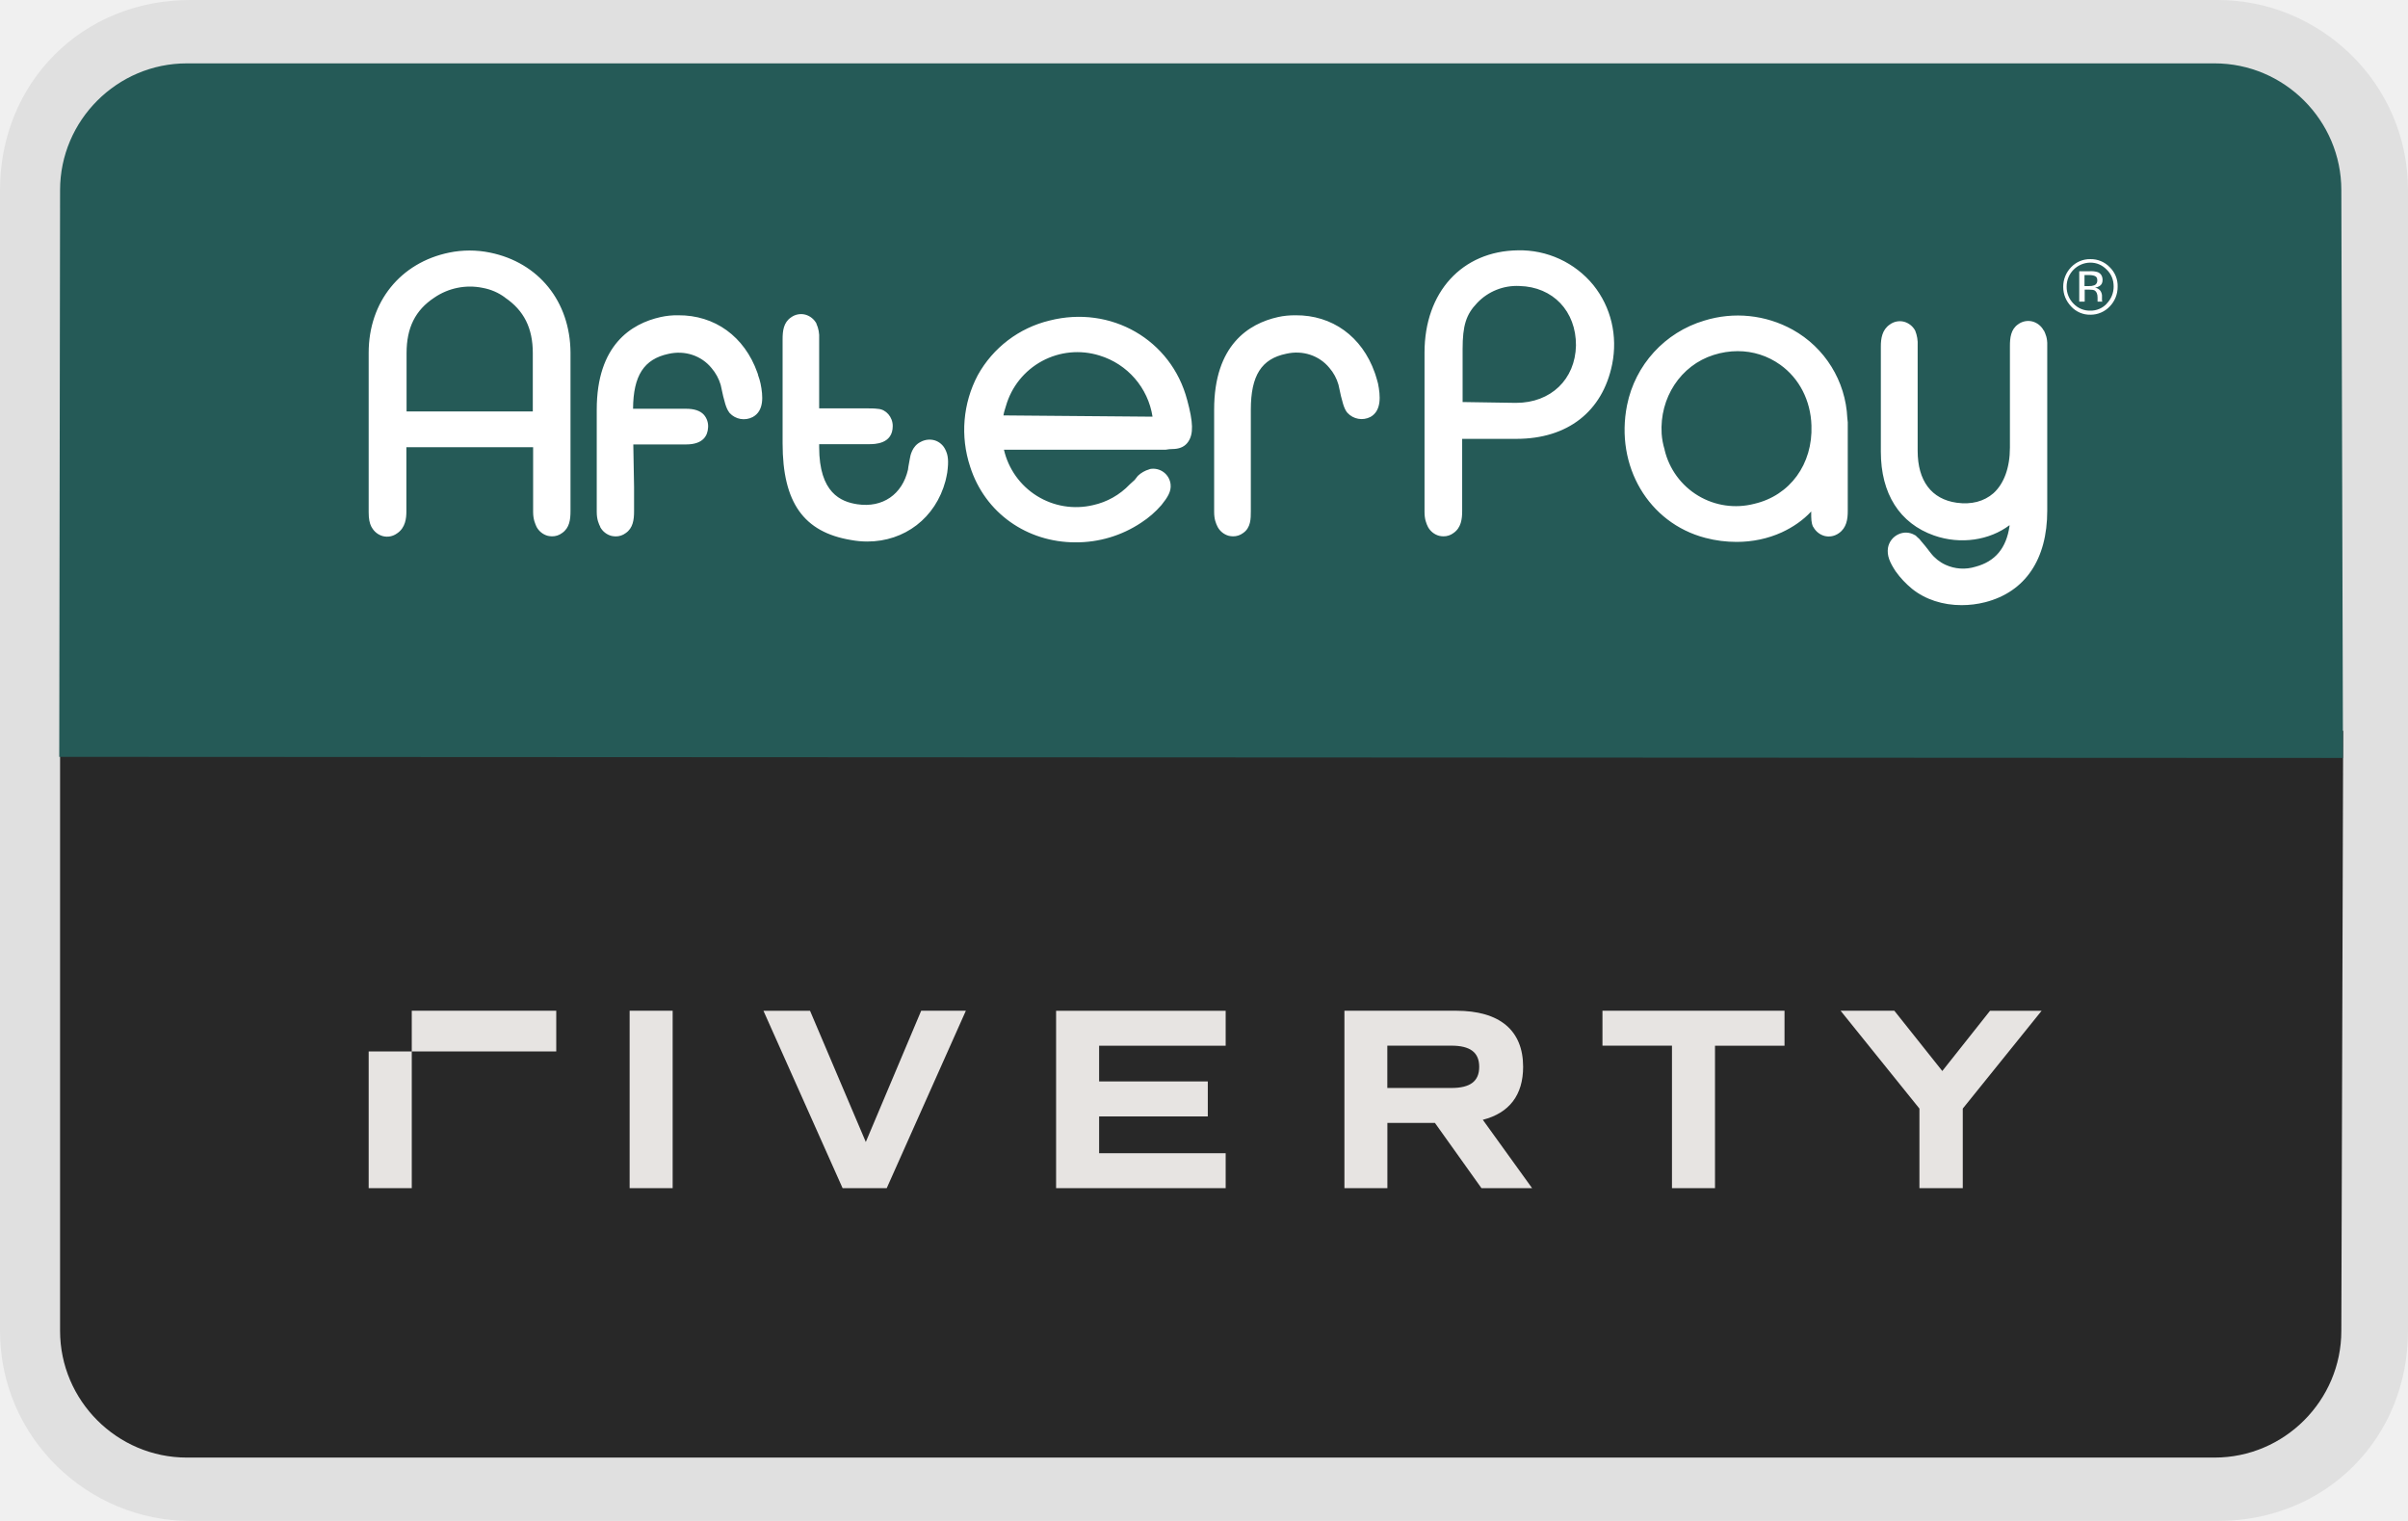
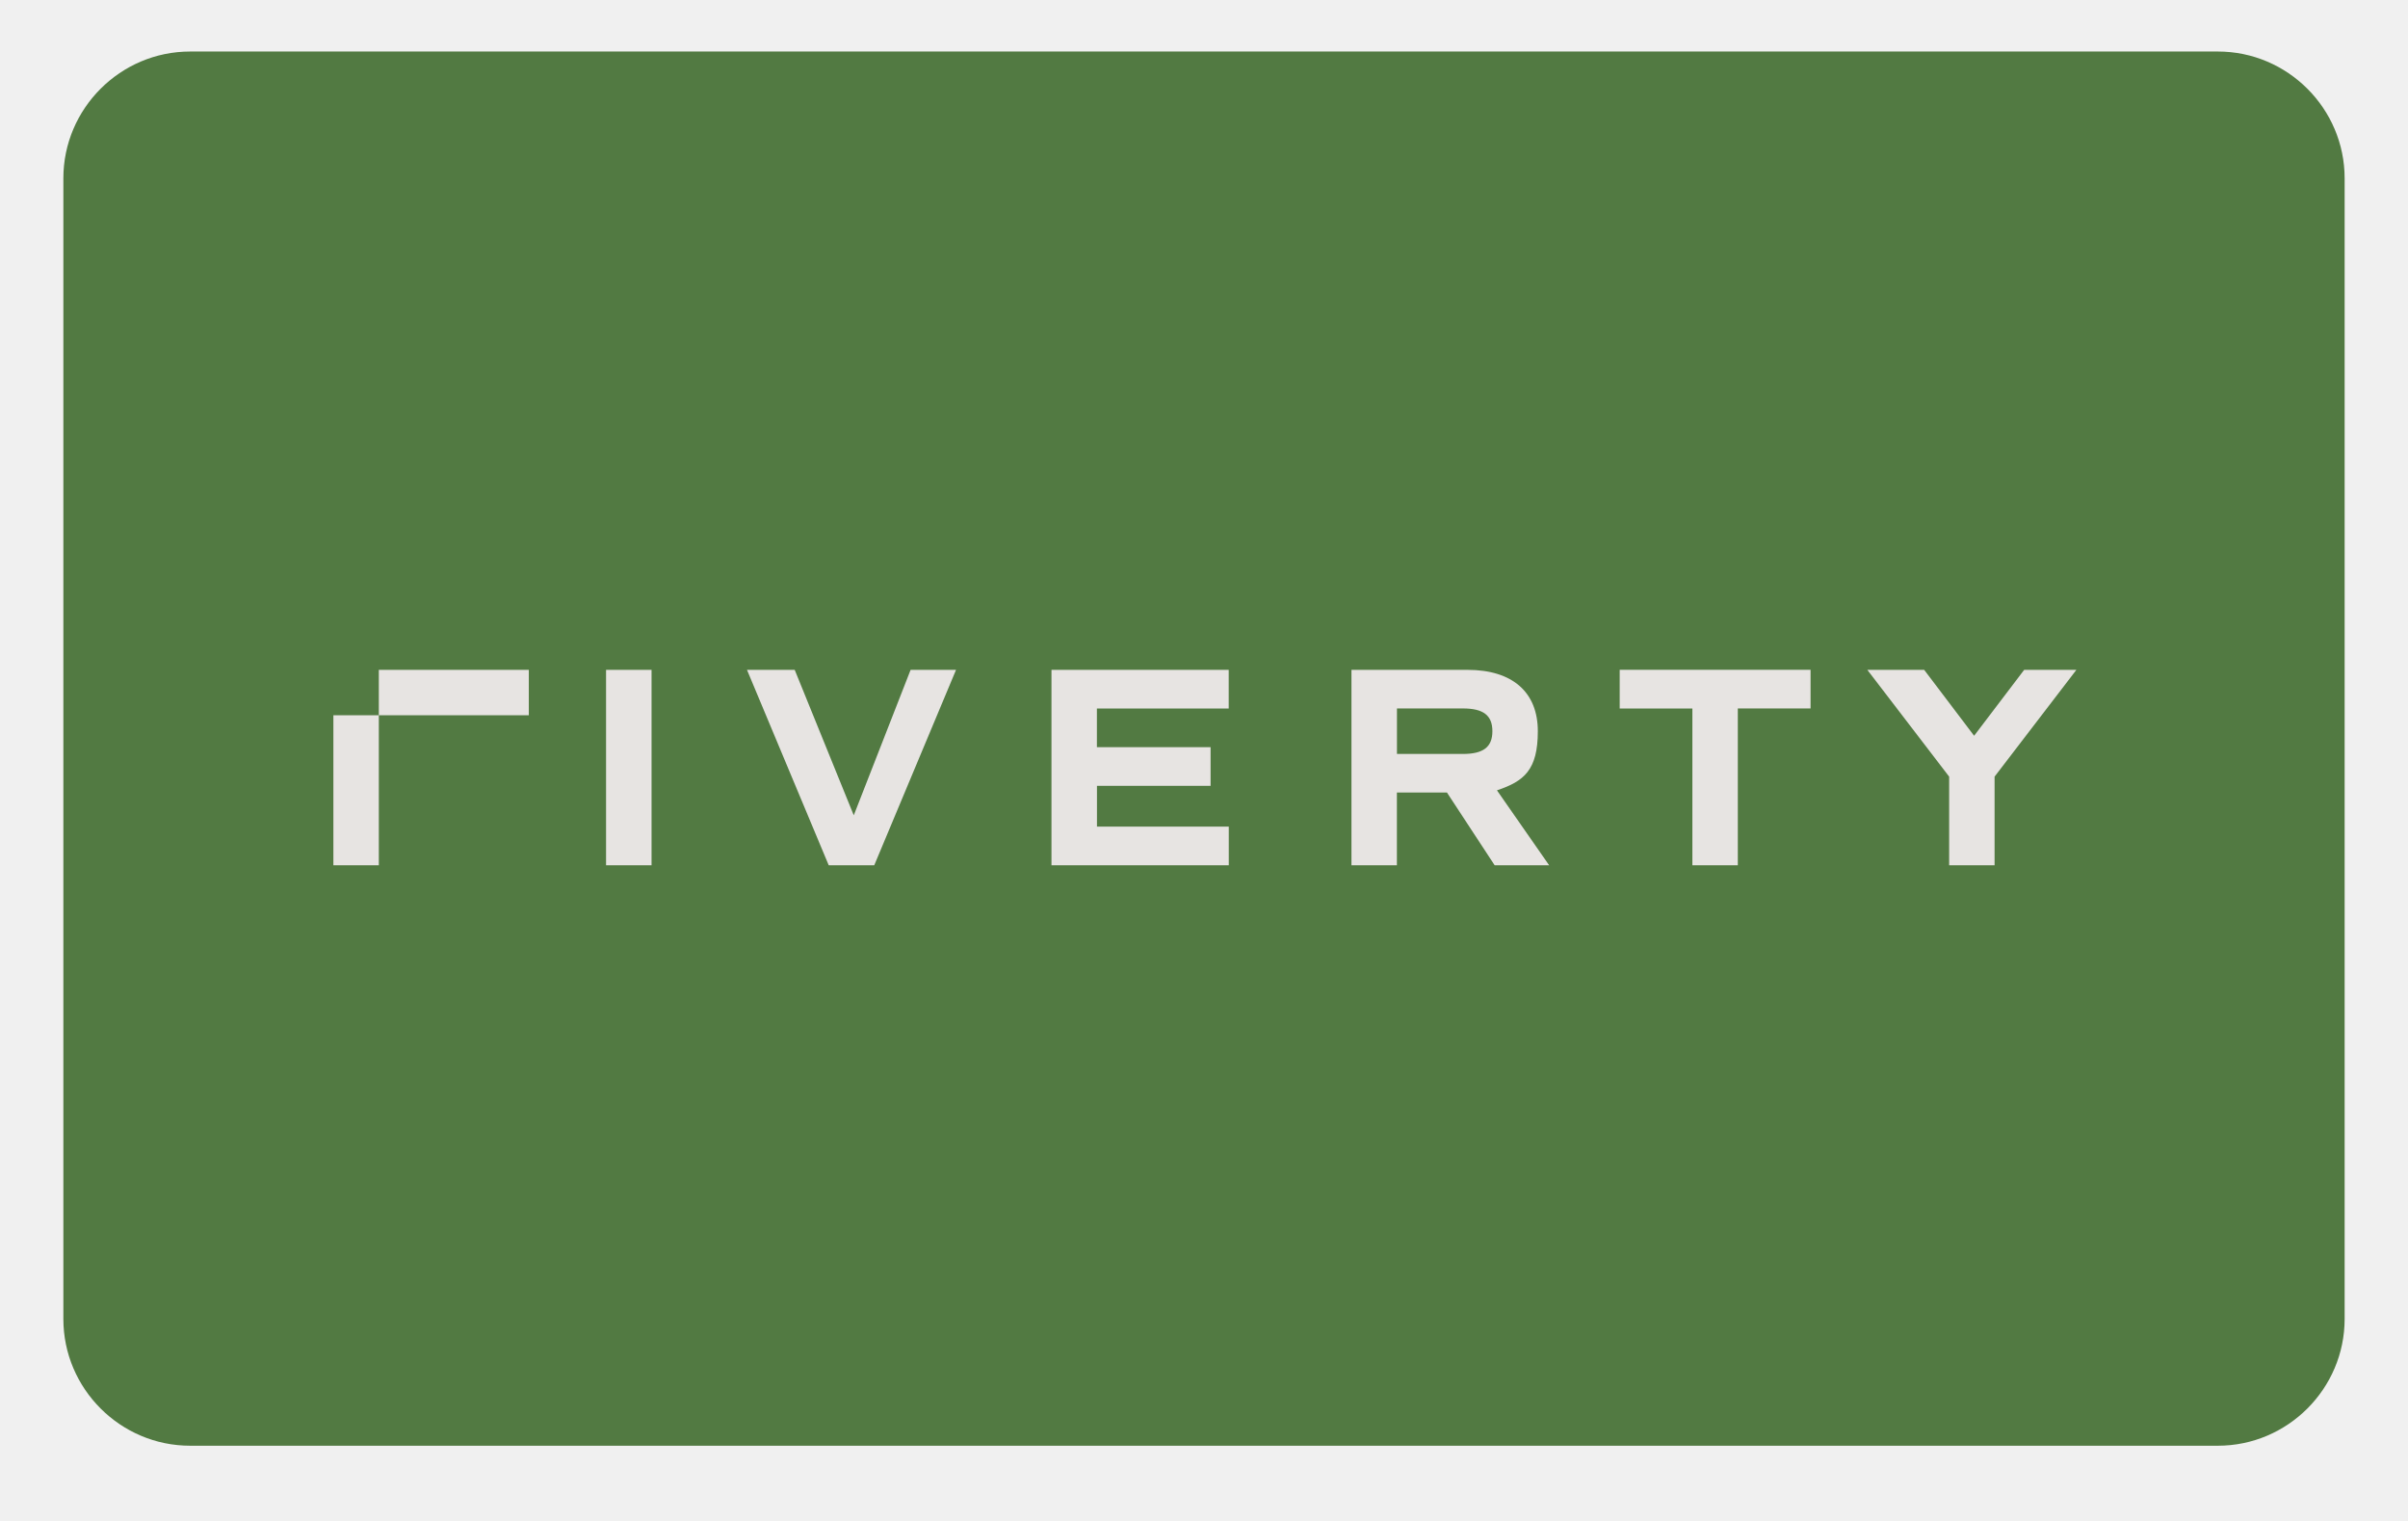
<svg xmlns="http://www.w3.org/2000/svg" role="img" viewBox="0 0 38 24" width="38" height="24" aria-labelledby="pi-rivertypaynlversion">
-   <path d="M35 0H3C1.3 0 0 1.3 0 3v18c0 1.7 1.4 3 3 3h32c1.7 0 3-1.3 3-3V3c0-1.7-1.4-3-3-3z" fill="#000" fill-rule="nonzero" opacity=".07" vector-effect="non-scaling-stroke" />
-   <path d="M36.977 11.532L36.948 21c0 1.1-.9 2-2 2h-32c-1.1 0-2-.9-2-2v-9.83" fill="#282828" fill-rule="nonzero" vector-effect="non-scaling-stroke" />
-   <path d="M34.948 1c1.1 0 2 .9 2 2l.026 8.96-36.039-.017L.948 3c0-1.1.9-2 2-2h32" fill="#255a57" fill-rule="nonzero" vector-effect="non-scaling-stroke" />
-   <path d="M21.746 6.051c-.012-.051-.028-.095-.039-.134l-.012-.036c-.203-.573-.672-.91-1.25-.906-.101 0-.187.008-.277.028-.461.103-1.008.44-1.008 1.461v1.614c0 .115.028.183.056.238a.286.286 0 00.175.139c.02.004.043.008.066.008a.256.256 0 00.16-.052c.122-.083.122-.227.122-.346v-1.6c0-.54.168-.803.559-.883.261-.06.52.028.68.222a.697.697 0 01.144.266c.059.287.09.374.13.43l.012.015a.304.304 0 00.363.064c.177-.099.158-.334.119-.528zM7.733 3.986a1.599 1.599 0 00-.645 0c-.769.158-1.27.778-1.27 1.58v2.515c0 .103.013.175.044.234l.004.005a.286.286 0 00.176.14c.078.02.16.004.226-.045.13-.087.145-.238.145-.345V7.057h2v1.02c0 .124.036.195.055.238a.286.286 0 00.176.14c.02.004.043.008.066.008a.256.256 0 00.16-.052c.117-.08.133-.211.133-.346V5.563c-.005-.803-.5-1.42-1.27-1.577zm.676 2.506H6.416v-.921c0-.398.137-.676.437-.874a.996.996 0 01.762-.155c.133.024.25.076.351.15l.005.005c.297.202.437.48.437.874v.921h0zM18.734 6.31c-.25-.95-1.203-1.498-2.171-1.252a1.768 1.768 0 00-1.133.862 1.845 1.845 0 00-.121 1.442c.234.736.901 1.196 1.663 1.196a1.848 1.848 0 001.036-.31 1.5 1.5 0 00.32-.278c.097-.12.157-.215.145-.326a.276.276 0 00-.325-.243l-.012.005a.432.432 0 00-.18.103l-.05.064-.075.068-.004.004a1.133 1.133 0 01-.579.326 1.167 1.167 0 01-1.405-.875h2.554l.056-.008.086-.004c.094-.008.164-.044.21-.111.087-.124.082-.307-.015-.664zm-2.899.245c.008-.051.023-.095.039-.147a1.172 1.172 0 011.477-.798 1.2 1.2 0 01.837.965l-2.353-.02zM14.917 7.092a.278.278 0 00-.165-.143.293.293 0 00-.223.024c-.137.067-.164.219-.172.27l-.023.127-.005.04c-.09.392-.401.607-.8.547-.258-.039-.602-.178-.602-.901v-.047h.782c.094 0 .379 0 .379-.287 0-.142-.106-.262-.231-.27-.059-.008-.11-.008-.168-.008h-.762v-1.1a.496.496 0 00-.043-.235v-.004a.286.286 0 00-.175-.14.268.268 0 00-.227.044c-.117.08-.132.211-.132.346v1.64c0 .934.332 1.402 1.079 1.526.086.016.172.024.258.024.586 0 1.078-.37 1.234-.958.012-.047.02-.091.028-.135V7.45c.023-.172.015-.267-.032-.358zM29.152 6.596a1.681 1.681 0 00-.863-1.394 1.786 1.786 0 00-1.394-.143 1.752 1.752 0 00-1.219 1.335c-.191.96.34 1.859 1.234 2.093.165.044.332.064.496.064.25 0 .492-.051.71-.15.18-.083.34-.194.466-.33v.008c0 .107 0 .17.03.234l.005.005a.286.286 0 00.175.139c.079.02.16.004.227-.044.121-.083.14-.222.14-.346V6.663l-.007-.067zM27.683 7.95a1.156 1.156 0 01-1.414-.85v-.005a1.109 1.109 0 01-.047-.25c-.035-.568.3-1.08.82-1.244.125-.04.255-.06.38-.06.241 0 .472.072.672.215.3.214.48.564.492.958.023.608-.337 1.105-.903 1.236zM25.144 4.498a1.497 1.497 0 00-1.191-.548c-.88.012-1.473.659-1.473 1.613v2.515c0 .115.028.183.055.238a.286.286 0 00.176.139c.02.004.043.008.066.008a.256.256 0 00.16-.052c.121-.083.137-.222.137-.346v-1.14h.855c.809 0 1.36-.43 1.512-1.176.09-.449-.016-.901-.297-1.251zm-1.219 1.859h-.012l-.832-.013V5.51c0-.374.055-.548.23-.73a.859.859 0 01.668-.267c.528.013.894.398.891.938-.011.536-.397.906-.945.906zM32.25 5.213a.286.286 0 00-.176-.14.268.268 0 00-.226.044c-.117.08-.13.215-.13.346v1.6c0 .315-.093.569-.26.72-.149.13-.348.182-.58.15-.398-.056-.616-.346-.616-.819V5.455a.548.548 0 00-.039-.238.286.286 0 00-.175-.14.268.268 0 00-.227.045c-.121.083-.14.222-.14.345v1.66c0 .664.297 1.132.84 1.323.419.147.876.075 1.191-.163V8.3c-.05.349-.226.56-.538.643a.662.662 0 01-.473-.031.624.624 0 01-.234-.187l-.086-.11-.055-.065a.4.4 0 00-.079-.083l-.015-.016-.016-.008a.274.274 0 00-.258-.012.29.29 0 00-.164.211c-.02.127.03.235.121.374l.004.005c.067.095.157.19.254.27.211.17.488.258.782.258.125 0 .25-.015.375-.047.63-.163.977-.676.977-1.442V5.455c.005-.123-.03-.19-.05-.235l-.007-.007zM11.964 5.917l-.012-.036c-.204-.573-.673-.91-1.25-.906a1.19 1.19 0 00-.277.028c-.462.103-1.008.44-1.008 1.461v1.614c0 .123.035.194.055.234v.005a.286.286 0 00.176.139c.02.004.043.008.066.008a.256.256 0 00.16-.052c.117-.08.132-.214.132-.346v-.381l-.012-.672h.833c.273 0 .34-.142.347-.266a.275.275 0 00-.066-.202c-.058-.064-.152-.095-.281-.095H9.99c.004-.524.172-.783.558-.866.262-.06.52.028.68.223a.722.722 0 01.145.266c.059.286.09.373.13.428l.011.016a.304.304 0 00.364.064c.183-.099.164-.333.124-.529a.955.955 0 00-.04-.135zM33.293 4.216a.412.412 0 00-.304-.127.409.409 0 00-.305.127.441.441 0 00-.125.31c0 .119.043.222.125.31a.4.4 0 00.305.13.413.413 0 00.304-.13.441.441 0 00.125-.31.41.41 0 00-.125-.31zm-.047.576a.346.346 0 01-.262.11.351.351 0 01-.262-.11.374.374 0 01-.109-.27.377.377 0 01.371-.378c.102 0 .188.036.262.111.074.072.109.163.109.266a.38.38 0 01-.11.27z" stroke="null" fill="#fff" />
-   <path d="M33.18 4.419c0-.064-.028-.103-.074-.124a.346.346 0 00-.13-.015h-.164v.48h.086v-.19h.066c.047 0 .074.004.094.015.028.02.043.056.043.111v.064h.079l-.005-.004c-.004-.005-.004-.013-.004-.024V4.66a.15.15 0 00-.028-.075.143.143 0 00-.082-.047.164.164 0 00.071-.024c.032-.02.048-.051.048-.095zm-.133.083a.19.19 0 01-.078.012h-.074V4.34h.07c.047 0 .082.008.102.02.023.013.03.036.03.068 0 .036-.019.063-.05.075z" stroke="null" fill="#fff" />
-   <path d="M32.218 15.95l-1.244 1.543v1.256h-.684v-1.256l-1.244-1.544h.848l.757.951.753-.95h.814zm-6.93 0v.55h1.097v2.249h.679v-2.248h1.097v-.552h-2.873zm-3.395.55h1.01c.3 0 .44.108.44.334 0 .227-.14.334-.44.334h-1.01v-.667zm2.285 2.249L23.4 17.67c.418-.107.636-.391.636-.836 0-.576-.37-.885-1.058-.885h-1.762v2.8h.678v-1.03h.75l.735 1.03h.8zm-7.512-2.8v2.8h2.676v-.552h-1.997v-.58h1.715v-.552h-1.715v-.564h1.997v-.551h-2.676 0zm-2.129 0l-.874 2.071-.88-2.07h-.735l1.249 2.799h.696l1.249-2.8h-.705 0zm-4.6 2.8h.678v-2.8h-.679v2.8zm-4.118 0h.679v-2.158h-.68v2.158zm.679-2.158h2.28v-.642h-2.28v.642z" stroke="null" fill="#E7E4E2" />
+   <path fill="#527a42" d="M35 .813c1.1 0 2 .9 2 2v18c0 1.1-.9 2-2 2H3c-1.1 0-2-.9-2-2v-18c0-1.1.9-2 2-2h32z" />
+   <path fill="#e7e4e2" d="M31.943 10.57l-.79 1.04-.788-1.04h-.897l1.291 1.685v1.399h.717v-1.399l1.291-1.685h-.86.036zM25.56 10.57v.61h1.147v2.474h.717v-2.475h1.148v-.61h-3.013zM22.045 11.897h1.04c.322 0 .466-.108.466-.359s-.144-.359-.466-.359h-1.04v.754-.036zm1.542 1.757l-.753-1.148h-.79v1.148h-.717V10.57h1.83c.717 0 1.111.358 1.111.968s-.215.79-.645.933l.824 1.183h-.86zM16.593 10.57v3.084h2.798v-.61h-2.08V12.4h1.793v-.61H17.31v-.61h2.08v-.61h-2.798zM14.37 10.57l-.897 2.295-.932-2.295h-.753l1.29 3.084h.718l1.291-3.084h-.753.036zM9.564 13.654h.718V10.57h-.718v3.084zM5.26 13.654h.718v-2.367h-.717v2.367zM5.978 11.287h2.367v-.717H5.978v.717z" class="cls-2" />
</svg>
